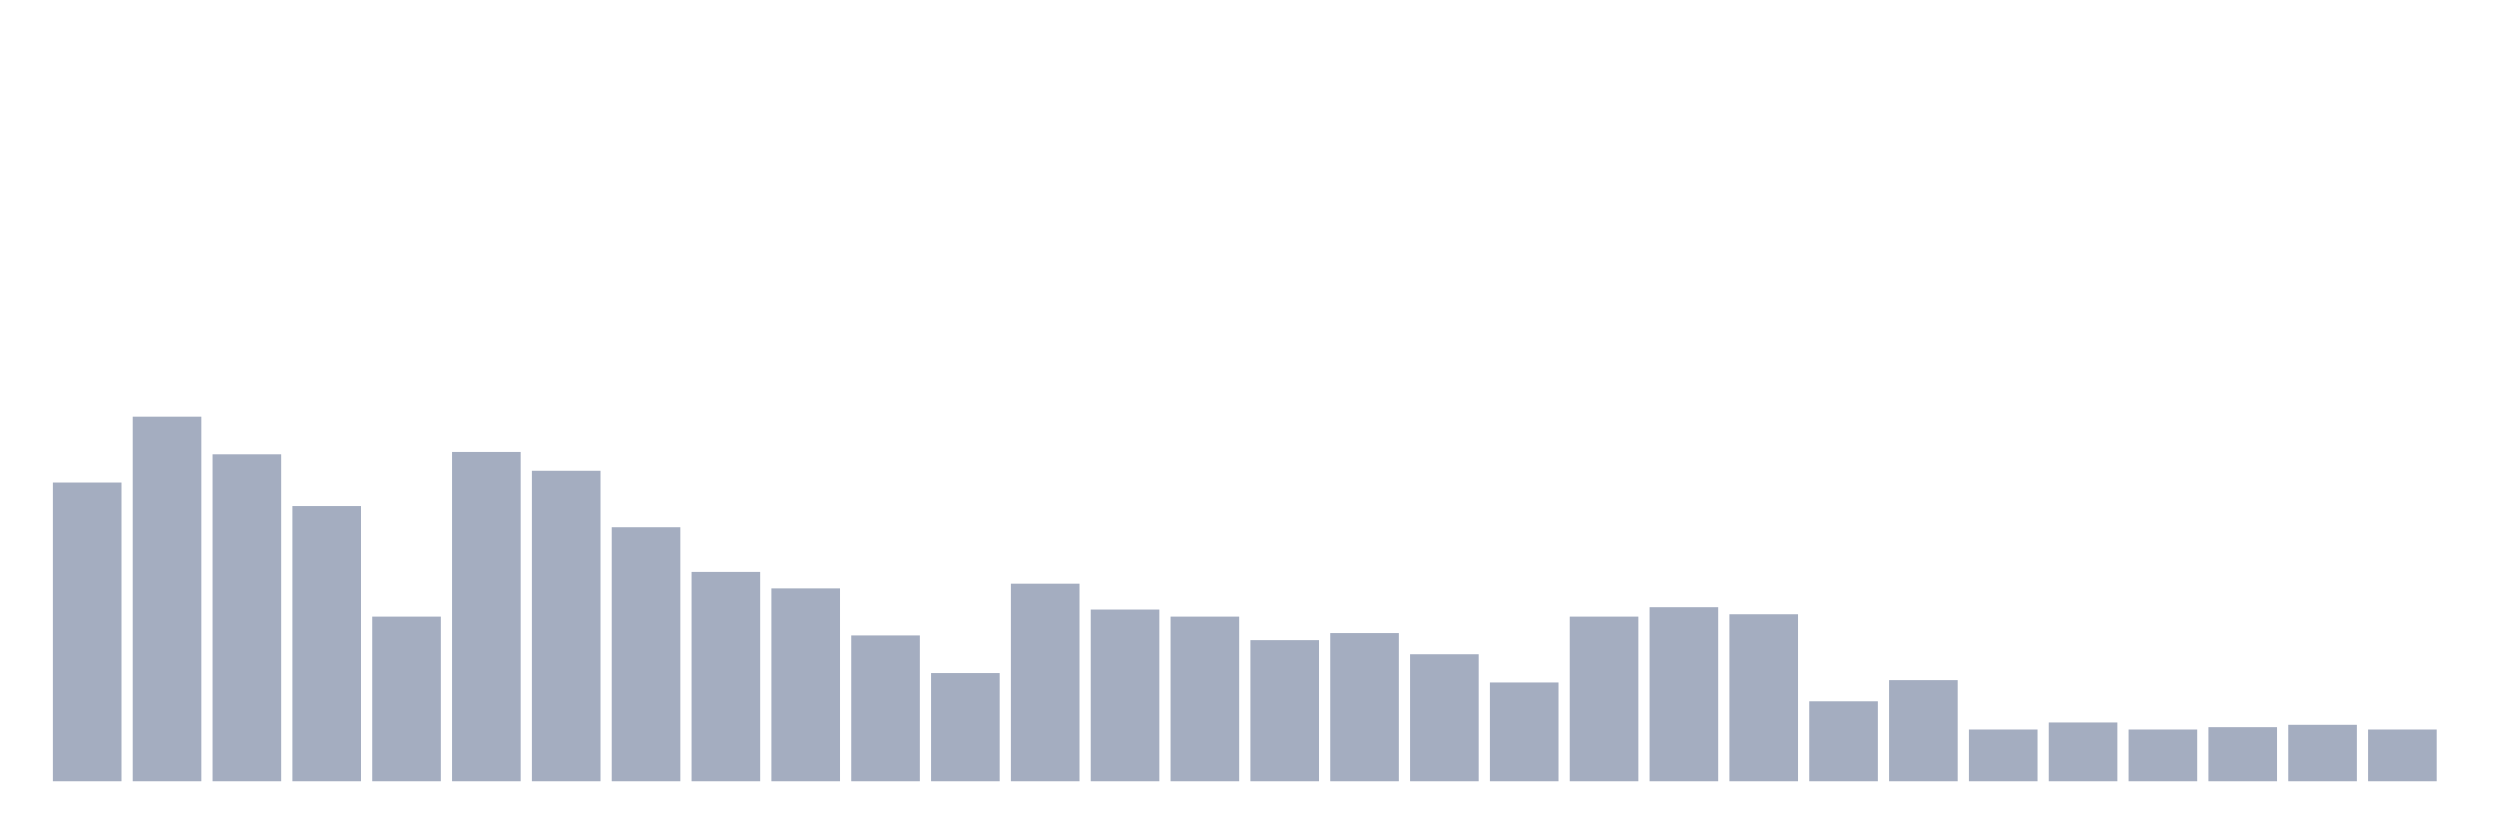
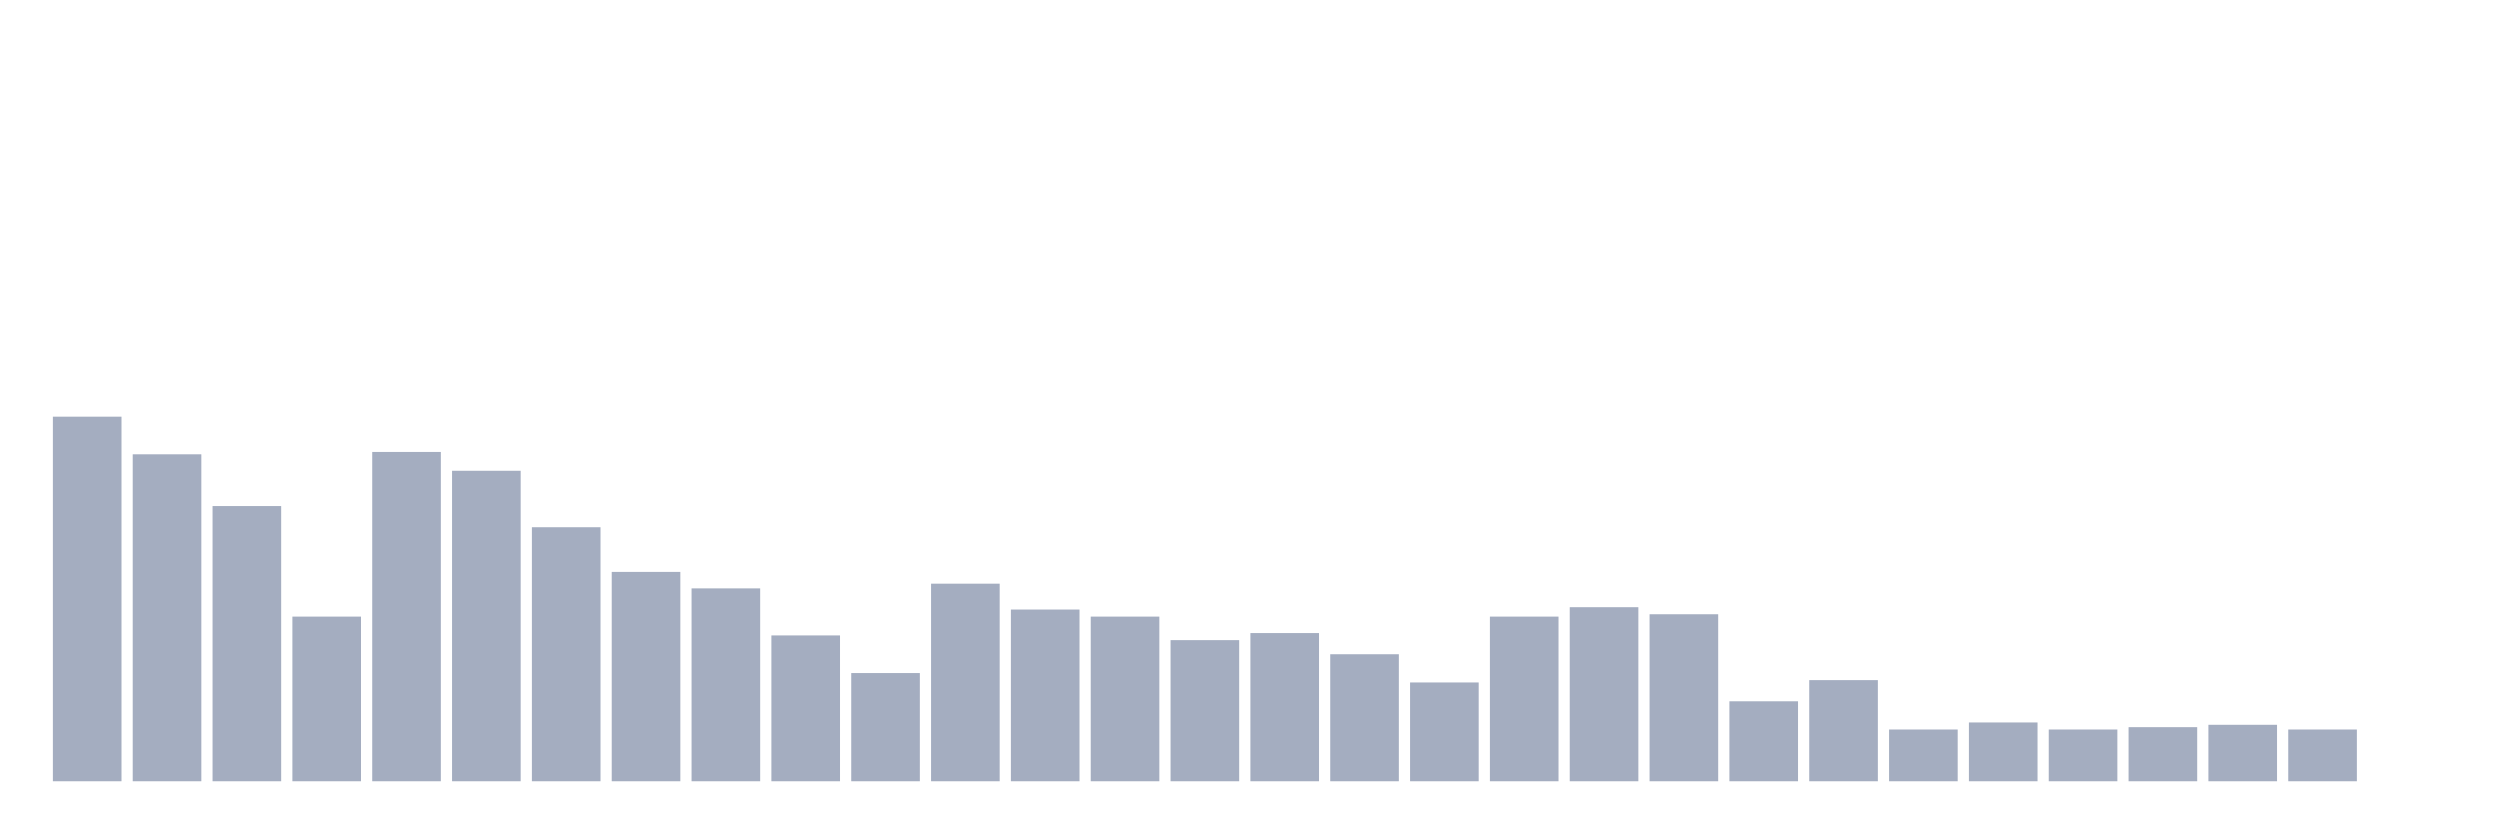
<svg xmlns="http://www.w3.org/2000/svg" viewBox="0 0 480 160">
  <g transform="translate(10,10)">
-     <rect class="bar" x="0.153" width="13.175" y="82.645" height="57.355" fill="rgb(164,173,192)" />
-     <rect class="bar" x="15.482" width="13.175" y="70" height="70" fill="rgb(164,173,192)" />
-     <rect class="bar" x="30.81" width="13.175" y="77.226" height="62.774" fill="rgb(164,173,192)" />
-     <rect class="bar" x="46.138" width="13.175" y="87.161" height="52.839" fill="rgb(164,173,192)" />
-     <rect class="bar" x="61.466" width="13.175" y="108.387" height="31.613" fill="rgb(164,173,192)" />
-     <rect class="bar" x="76.794" width="13.175" y="76.774" height="63.226" fill="rgb(164,173,192)" />
-     <rect class="bar" x="92.123" width="13.175" y="80.387" height="59.613" fill="rgb(164,173,192)" />
-     <rect class="bar" x="107.451" width="13.175" y="91.226" height="48.774" fill="rgb(164,173,192)" />
-     <rect class="bar" x="122.779" width="13.175" y="99.806" height="40.194" fill="rgb(164,173,192)" />
-     <rect class="bar" x="138.107" width="13.175" y="102.968" height="37.032" fill="rgb(164,173,192)" />
-     <rect class="bar" x="153.436" width="13.175" y="112" height="28" fill="rgb(164,173,192)" />
-     <rect class="bar" x="168.764" width="13.175" y="119.226" height="20.774" fill="rgb(164,173,192)" />
-     <rect class="bar" x="184.092" width="13.175" y="102.065" height="37.935" fill="rgb(164,173,192)" />
-     <rect class="bar" x="199.42" width="13.175" y="107.032" height="32.968" fill="rgb(164,173,192)" />
-     <rect class="bar" x="214.748" width="13.175" y="108.387" height="31.613" fill="rgb(164,173,192)" />
-     <rect class="bar" x="230.077" width="13.175" y="112.903" height="27.097" fill="rgb(164,173,192)" />
-     <rect class="bar" x="245.405" width="13.175" y="111.548" height="28.452" fill="rgb(164,173,192)" />
-     <rect class="bar" x="260.733" width="13.175" y="115.613" height="24.387" fill="rgb(164,173,192)" />
-     <rect class="bar" x="276.061" width="13.175" y="121.032" height="18.968" fill="rgb(164,173,192)" />
-     <rect class="bar" x="291.39" width="13.175" y="108.387" height="31.613" fill="rgb(164,173,192)" />
-     <rect class="bar" x="306.718" width="13.175" y="106.581" height="33.419" fill="rgb(164,173,192)" />
-     <rect class="bar" x="322.046" width="13.175" y="107.935" height="32.065" fill="rgb(164,173,192)" />
-     <rect class="bar" x="337.374" width="13.175" y="124.645" height="15.355" fill="rgb(164,173,192)" />
-     <rect class="bar" x="352.702" width="13.175" y="120.581" height="19.419" fill="rgb(164,173,192)" />
-     <rect class="bar" x="368.031" width="13.175" y="130.065" height="9.935" fill="rgb(164,173,192)" />
-     <rect class="bar" x="383.359" width="13.175" y="128.71" height="11.29" fill="rgb(164,173,192)" />
-     <rect class="bar" x="398.687" width="13.175" y="130.065" height="9.935" fill="rgb(164,173,192)" />
-     <rect class="bar" x="414.015" width="13.175" y="129.613" height="10.387" fill="rgb(164,173,192)" />
-     <rect class="bar" x="429.344" width="13.175" y="129.161" height="10.839" fill="rgb(164,173,192)" />
-     <rect class="bar" x="444.672" width="13.175" y="130.065" height="9.935" fill="rgb(164,173,192)" />
+     <rect class="bar" x="0.153" width="13.175" y="70" height="70" fill="rgb(164,173,192)" />
+     <rect class="bar" x="15.482" width="13.175" y="77.226" height="62.774" fill="rgb(164,173,192)" />
+     <rect class="bar" x="30.81" width="13.175" y="87.161" height="52.839" fill="rgb(164,173,192)" />
+     <rect class="bar" x="46.138" width="13.175" y="108.387" height="31.613" fill="rgb(164,173,192)" />
+     <rect class="bar" x="61.466" width="13.175" y="76.774" height="63.226" fill="rgb(164,173,192)" />
+     <rect class="bar" x="76.794" width="13.175" y="80.387" height="59.613" fill="rgb(164,173,192)" />
+     <rect class="bar" x="92.123" width="13.175" y="91.226" height="48.774" fill="rgb(164,173,192)" />
+     <rect class="bar" x="107.451" width="13.175" y="99.806" height="40.194" fill="rgb(164,173,192)" />
+     <rect class="bar" x="122.779" width="13.175" y="102.968" height="37.032" fill="rgb(164,173,192)" />
+     <rect class="bar" x="138.107" width="13.175" y="112" height="28" fill="rgb(164,173,192)" />
+     <rect class="bar" x="153.436" width="13.175" y="119.226" height="20.774" fill="rgb(164,173,192)" />
+     <rect class="bar" x="168.764" width="13.175" y="102.065" height="37.935" fill="rgb(164,173,192)" />
+     <rect class="bar" x="184.092" width="13.175" y="107.032" height="32.968" fill="rgb(164,173,192)" />
+     <rect class="bar" x="199.42" width="13.175" y="108.387" height="31.613" fill="rgb(164,173,192)" />
+     <rect class="bar" x="214.748" width="13.175" y="112.903" height="27.097" fill="rgb(164,173,192)" />
+     <rect class="bar" x="230.077" width="13.175" y="111.548" height="28.452" fill="rgb(164,173,192)" />
+     <rect class="bar" x="245.405" width="13.175" y="115.613" height="24.387" fill="rgb(164,173,192)" />
+     <rect class="bar" x="260.733" width="13.175" y="121.032" height="18.968" fill="rgb(164,173,192)" />
+     <rect class="bar" x="276.061" width="13.175" y="108.387" height="31.613" fill="rgb(164,173,192)" />
+     <rect class="bar" x="291.39" width="13.175" y="106.581" height="33.419" fill="rgb(164,173,192)" />
+     <rect class="bar" x="306.718" width="13.175" y="107.935" height="32.065" fill="rgb(164,173,192)" />
+     <rect class="bar" x="322.046" width="13.175" y="124.645" height="15.355" fill="rgb(164,173,192)" />
+     <rect class="bar" x="337.374" width="13.175" y="120.581" height="19.419" fill="rgb(164,173,192)" />
+     <rect class="bar" x="352.702" width="13.175" y="130.065" height="9.935" fill="rgb(164,173,192)" />
+     <rect class="bar" x="368.031" width="13.175" y="128.71" height="11.29" fill="rgb(164,173,192)" />
+     <rect class="bar" x="383.359" width="13.175" y="130.065" height="9.935" fill="rgb(164,173,192)" />
+     <rect class="bar" x="398.687" width="13.175" y="129.613" height="10.387" fill="rgb(164,173,192)" />
+     <rect class="bar" x="414.015" width="13.175" y="129.161" height="10.839" fill="rgb(164,173,192)" />
+     <rect class="bar" x="429.344" width="13.175" y="130.065" height="9.935" fill="rgb(164,173,192)" />
+     <rect class="bar" x="444.672" width="13.175" y="140" height="0" fill="rgb(164,173,192)" />
  </g>
</svg>
